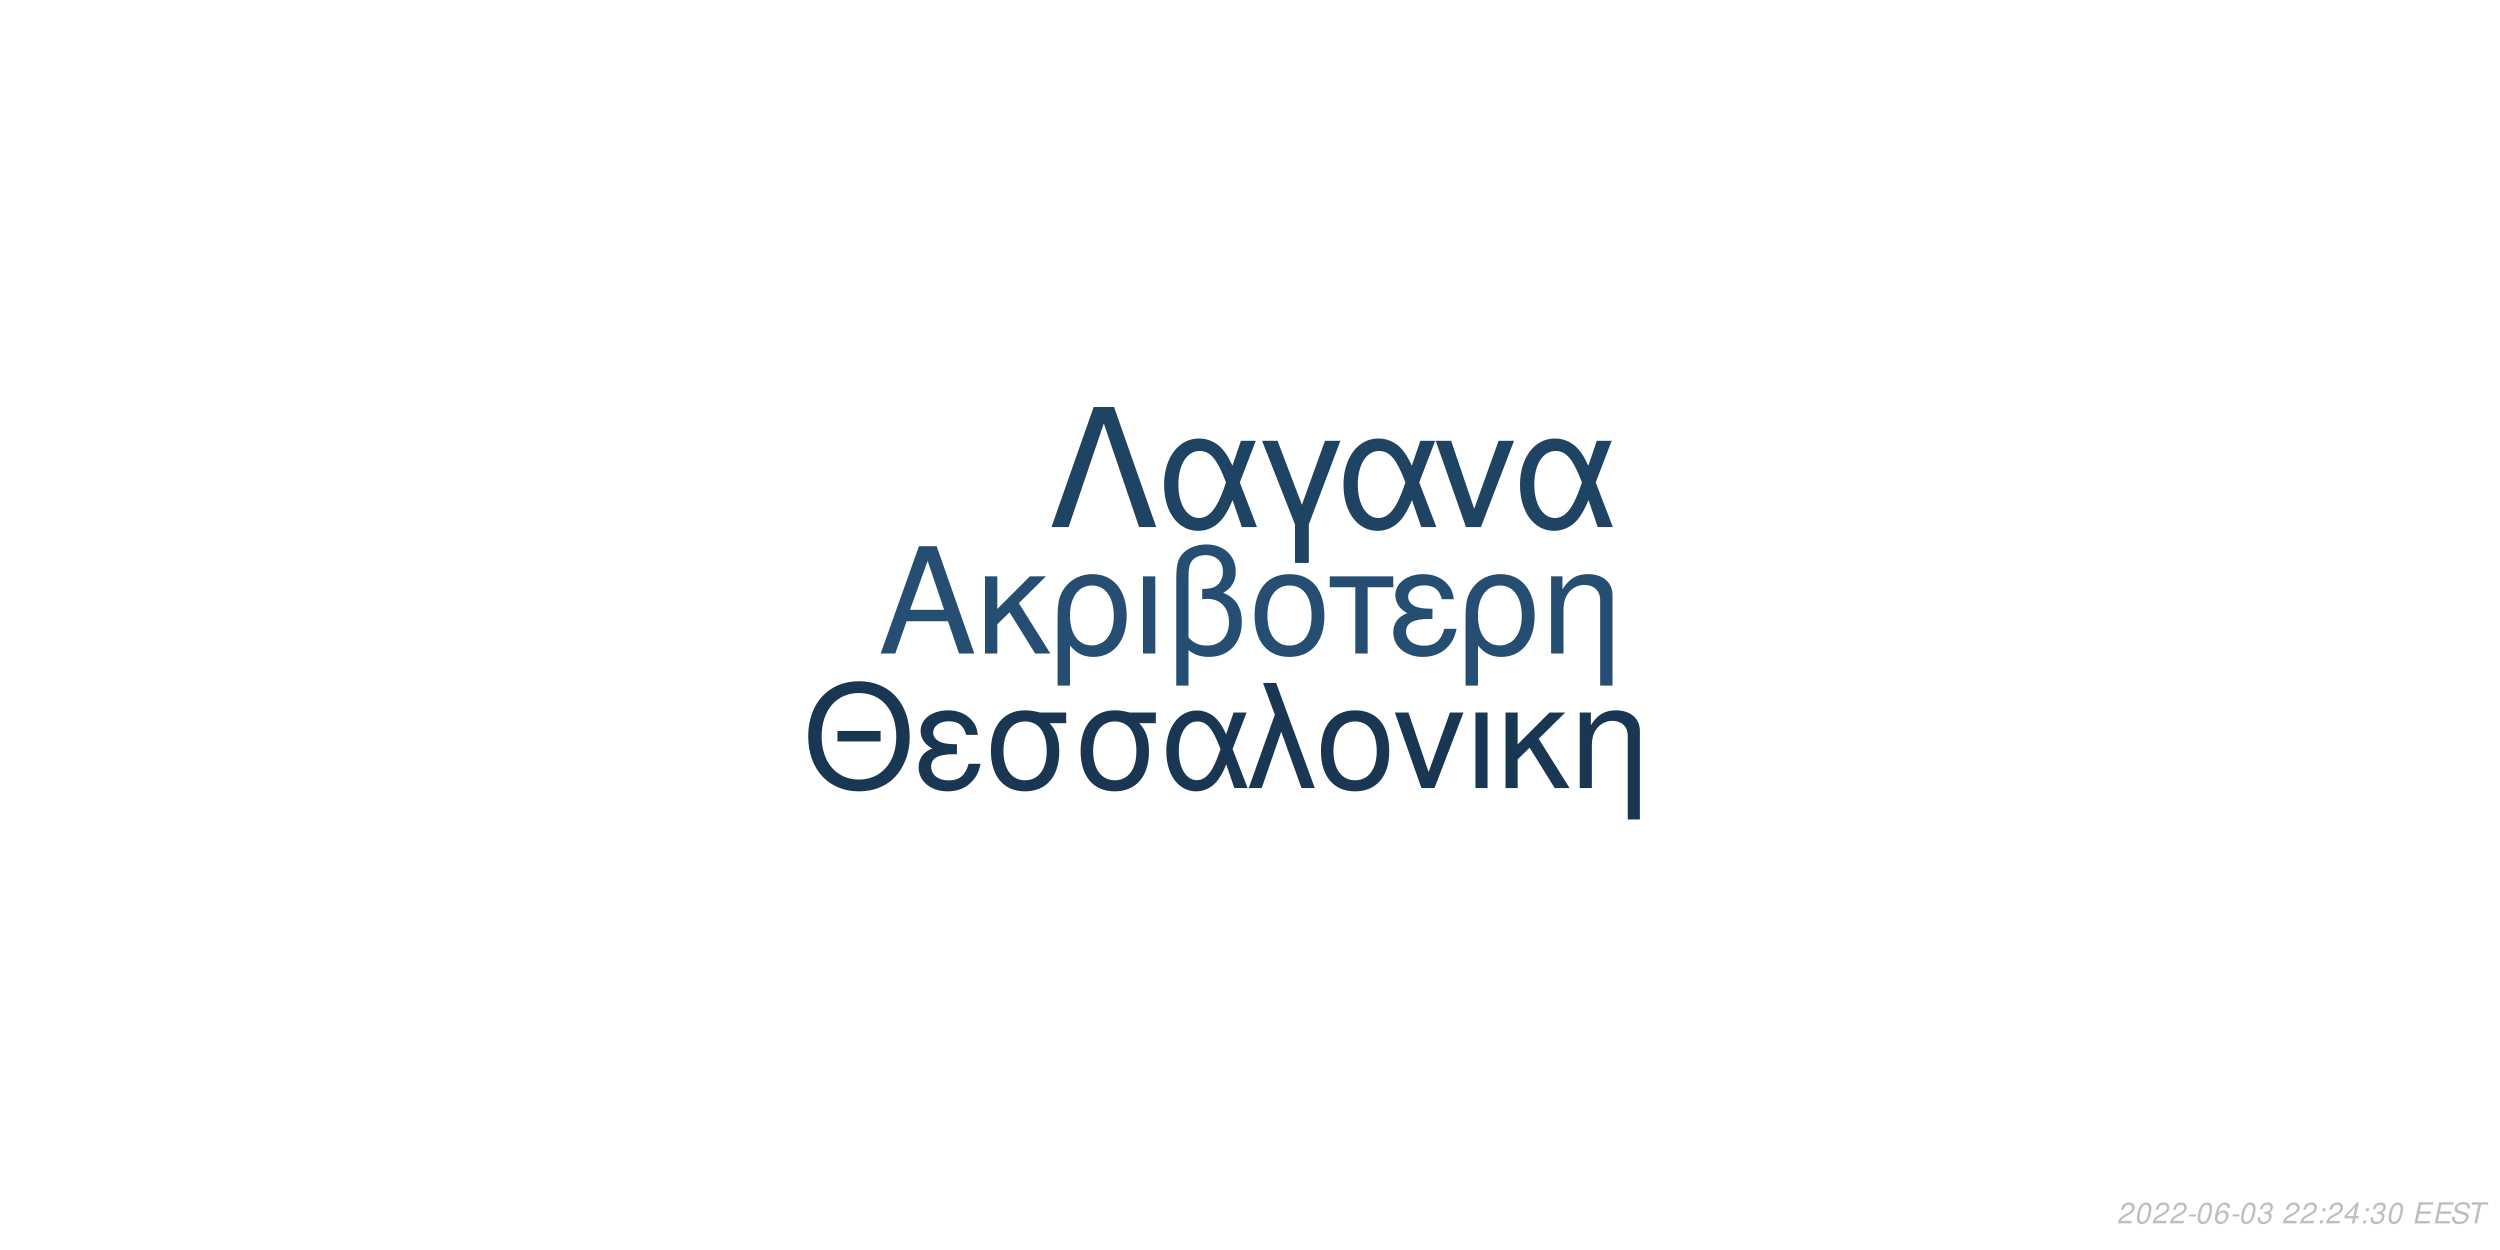
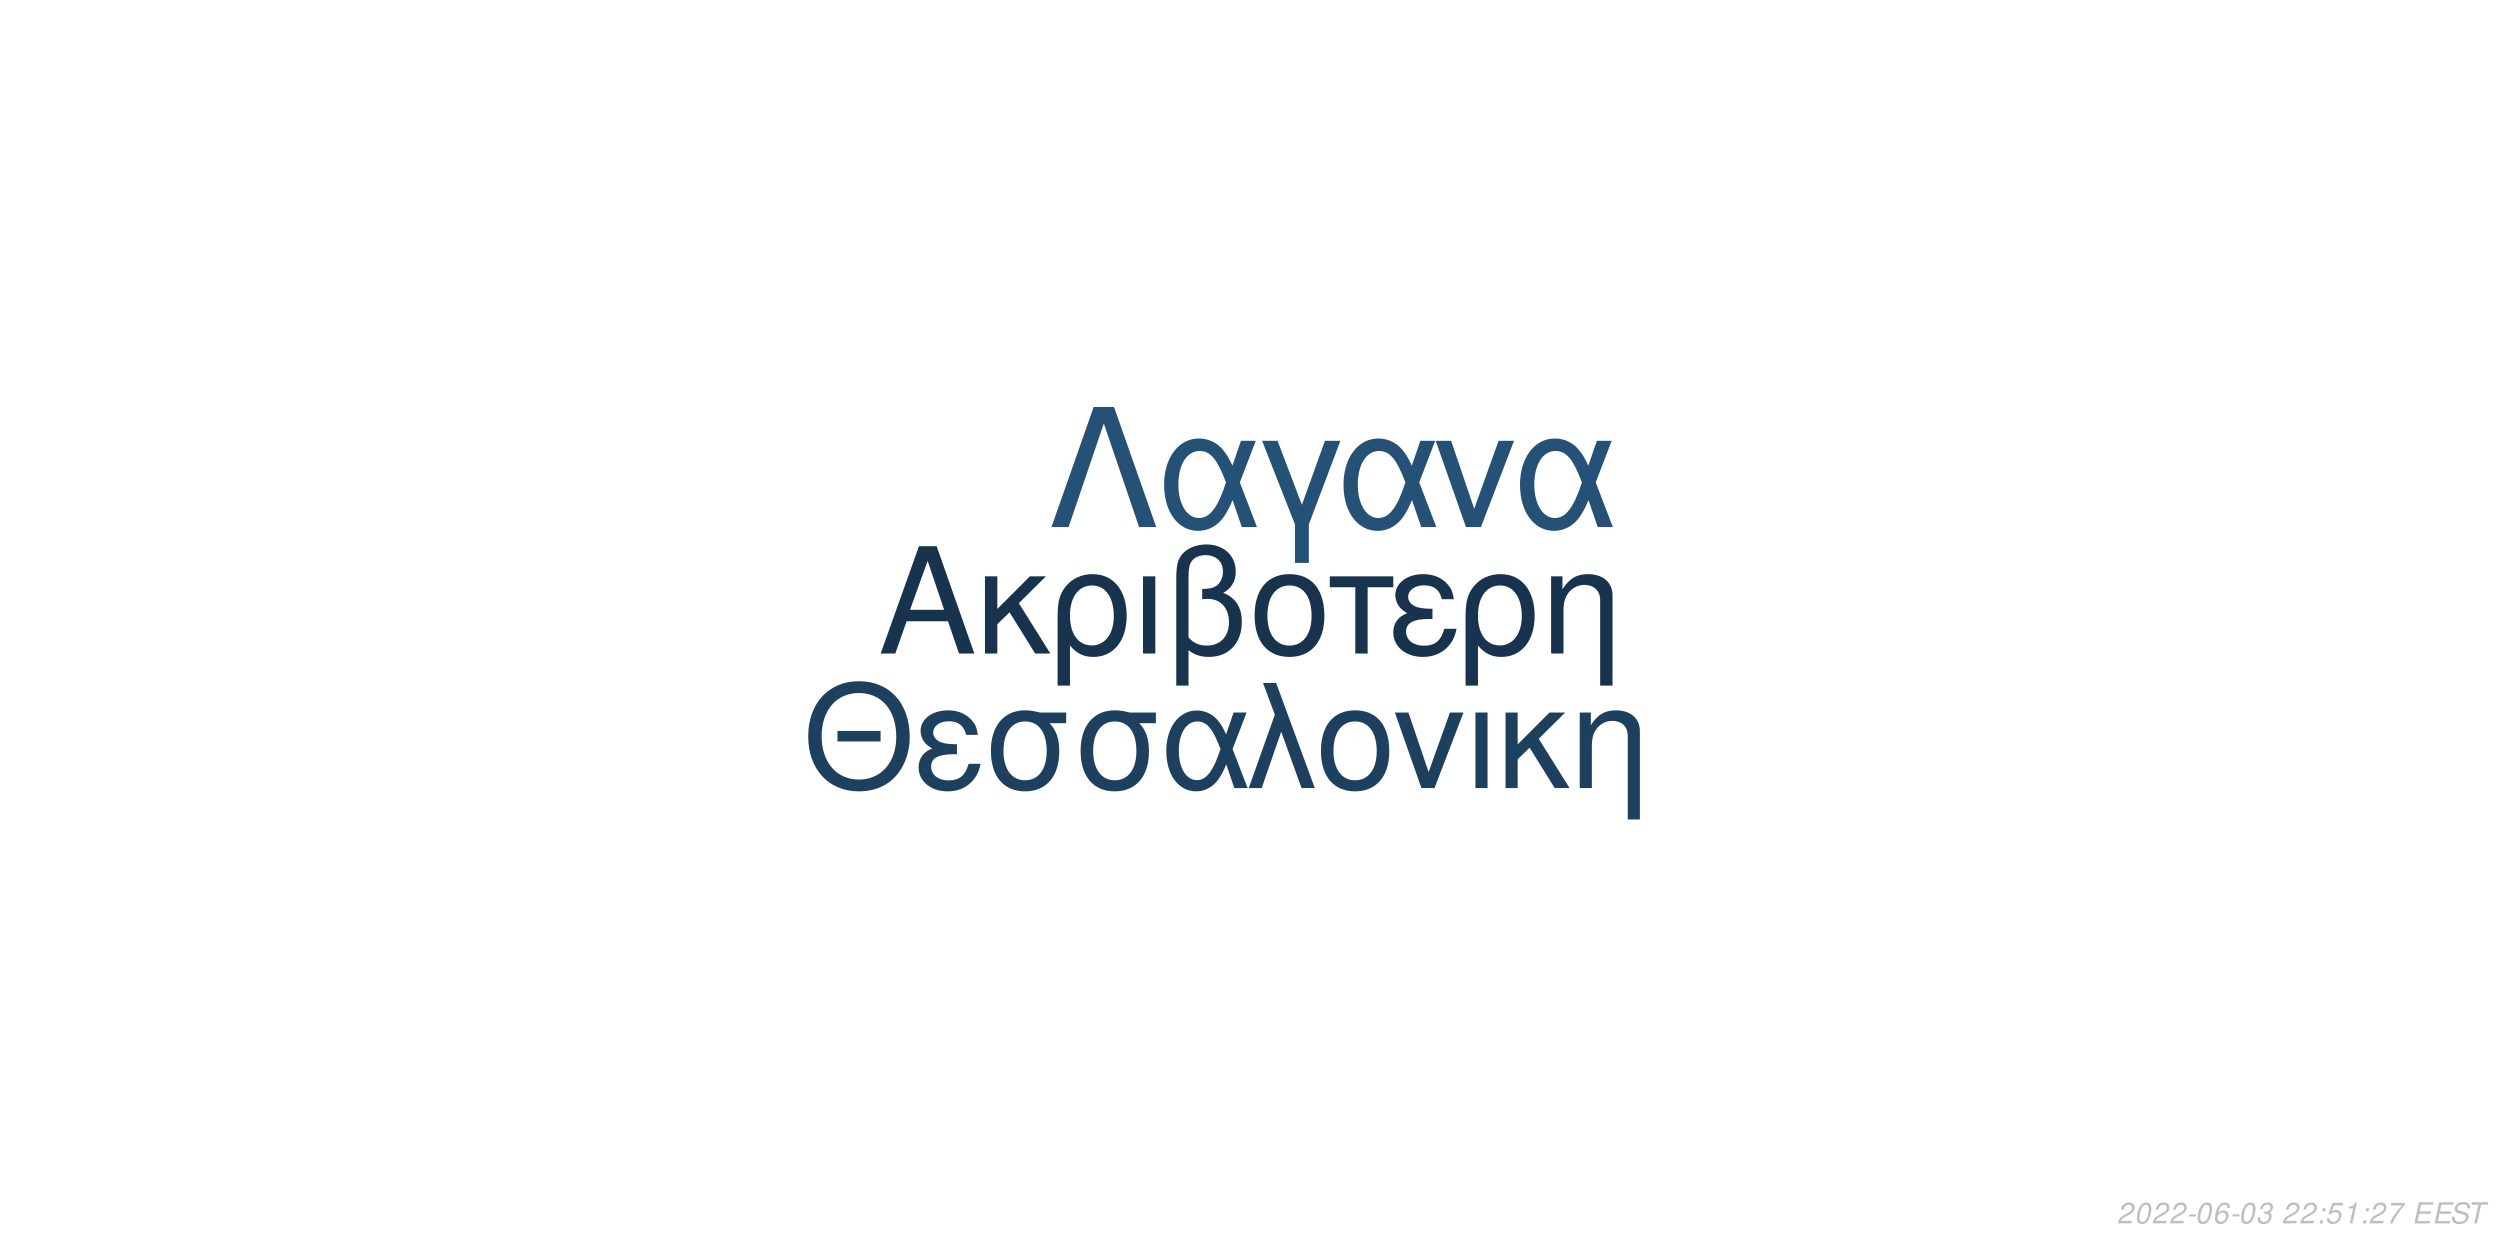
<svg xmlns="http://www.w3.org/2000/svg" xmlns:xlink="http://www.w3.org/1999/xlink" width="864pt" height="432pt" viewBox="0 0 864 432" version="1.1">
  <defs>
    <g>
      <symbol overflow="visible" id="glyph0-0">
        <path style="stroke:none;" d="" />
      </symbol>
      <symbol overflow="visible" id="glyph0-1">
        <path style="stroke:none;" d="M 24.125 -11.141 L 27.938 0 L 33.234 0 L 20.203 -37.094 L 14.094 -37.094 L 0.859 0 L 5.906 0 L 9.828 -11.141 Z M 22.797 -15.109 L 11 -15.109 L 17.094 -32.016 Z M 22.797 -15.109 " />
      </symbol>
      <symbol overflow="visible" id="glyph0-2">
        <path style="stroke:none;" d="M 7.172 -15.422 L 7.172 -26.672 L 2.906 -26.672 L 2.906 0 L 7.172 0 L 7.172 -10.125 L 11.406 -14.25 L 20.25 0 L 25.5 0 L 14.609 -17.406 L 23.969 -26.672 L 18.422 -26.672 Z M 7.172 -15.422 " />
      </symbol>
      <symbol overflow="visible" id="glyph0-3">
        <path style="stroke:none;" d="M 3 11.094 L 7.281 11.094 L 7.281 -2.797 C 9.516 -0.047 11.953 1.172 15.375 1.172 C 22.344 1.172 26.875 -4.422 26.875 -13.031 C 26.875 -21.891 22.297 -27.438 15.062 -27.438 C 11.297 -27.438 7.984 -25.906 5.797 -23.156 C 3.672 -20.516 3 -17.969 3 -12.359 Z M 14.906 -23.516 C 19.547 -23.516 22.438 -19.438 22.438 -12.922 C 22.438 -6.812 19.391 -2.797 14.812 -2.797 C 10.172 -2.797 7.281 -6.766 7.281 -13.125 C 7.281 -19.484 10.234 -23.516 14.906 -23.516 Z M 14.906 -23.516 " />
      </symbol>
      <symbol overflow="visible" id="glyph0-4">
        <path style="stroke:none;" d="M 3.516 0 L 7.781 0 L 7.781 -26.672 L 3.516 -26.672 Z M 3.516 0 " />
      </symbol>
      <symbol overflow="visible" id="glyph0-5">
        <path style="stroke:none;" d="M 4.016 11.094 L 8.25 11.094 L 8.25 -1.172 C 10.172 0.406 12.422 1.172 15.312 1.172 C 22.188 1.172 26.672 -3.609 26.672 -10.891 C 26.672 -15.984 24.578 -19.234 20.25 -20.969 C 23.109 -22.547 24.578 -25.031 24.578 -28.344 C 24.578 -33.844 20.406 -37.703 14.453 -37.703 C 10.938 -37.703 7.734 -36.391 6 -34.25 C 4.484 -32.422 4.016 -30.328 4.016 -25.391 Z M 8.25 -25.656 C 8.25 -29.359 8.5 -30.844 9.469 -32.062 C 10.375 -33.281 12.156 -34 14.094 -34 C 17.812 -34 20.156 -31.812 20.156 -28.297 C 20.156 -25.953 18.984 -23.812 17.297 -23.047 C 16.281 -22.547 15.469 -22.438 12.984 -22.297 L 12.984 -18.781 C 13.734 -18.828 14.344 -18.875 14.969 -18.875 C 19.344 -18.875 22.234 -15.719 22.234 -10.891 C 22.234 -5.906 19.281 -2.75 14.656 -2.75 C 11.953 -2.75 9.922 -3.609 8.25 -5.594 Z M 8.25 -25.656 " />
      </symbol>
      <symbol overflow="visible" id="glyph0-6">
        <path style="stroke:none;" d="M 14.094 -27.438 C 6.562 -27.438 2.094 -22.094 2.094 -13.125 C 2.094 -4.125 6.562 1.172 14.141 1.172 C 21.672 1.172 26.203 -4.172 26.203 -12.922 C 26.203 -22.188 21.828 -27.438 14.094 -27.438 Z M 14.141 -23.516 C 18.938 -23.516 21.781 -19.594 21.781 -12.984 C 21.781 -6.672 18.828 -2.75 14.141 -2.75 C 9.422 -2.75 6.516 -6.672 6.516 -13.125 C 6.516 -19.594 9.422 -23.516 14.141 -23.516 Z M 14.141 -23.516 " />
      </symbol>
      <symbol overflow="visible" id="glyph0-7">
        <path style="stroke:none;" d="M 7.891 0 L 12.156 0 L 12.156 -22.906 L 21.016 -22.906 L 21.016 -26.672 L -0.922 -26.672 L -0.922 -22.906 L 7.891 -22.906 Z M 7.891 0 " />
      </symbol>
      <symbol overflow="visible" id="glyph0-8">
        <path style="stroke:none;" d="M 14.562 -15.469 C 11.344 -15.469 9.562 -15.781 8.297 -16.438 C 6.922 -17.203 6.156 -18.328 6.156 -19.547 C 6.156 -21.891 8.453 -23.562 11.656 -23.562 C 15.062 -23.562 16.953 -22.094 17.812 -18.781 L 21.938 -18.781 C 21.578 -21.266 21.062 -22.5 19.797 -23.922 C 17.812 -26.203 14.906 -27.438 11.453 -27.438 C 5.797 -27.438 1.734 -24.375 1.734 -20.203 C 1.734 -17.609 3.156 -15.375 5.859 -13.938 C 2.797 -12.875 1.016 -10.484 1.016 -7.328 C 1.016 -2.391 5.297 1.172 11.25 1.172 C 14.969 1.172 17.906 -0.109 20.156 -2.641 C 21.578 -4.328 22.297 -5.797 22.906 -8.547 L 18.672 -8.547 C 17.5 -4.422 15.422 -2.703 11.609 -2.703 C 7.938 -2.703 5.438 -4.688 5.438 -7.578 C 5.438 -10.578 7.938 -11.953 13.484 -11.953 C 13.641 -11.953 14.094 -11.953 14.562 -11.906 Z M 14.562 -15.469 " />
      </symbol>
      <symbol overflow="visible" id="glyph0-9">
        <path style="stroke:none;" d="M 3.562 -26.672 L 3.562 0 L 7.844 0 L 7.844 -14.703 C 7.844 -17.906 8.5 -19.891 10.031 -21.531 C 11.406 -22.953 13.188 -23.719 15.062 -23.719 C 18.375 -23.719 20.516 -21.672 20.516 -18.469 L 20.516 11.094 L 24.781 11.094 L 24.781 -20.156 C 24.781 -24.578 21.469 -27.438 16.328 -27.438 C 12.359 -27.438 9.828 -25.906 7.484 -22.188 L 7.484 -26.672 Z M 3.562 -26.672 " />
      </symbol>
      <symbol overflow="visible" id="glyph1-0">
        <path style="stroke:none;" d="" />
      </symbol>
      <symbol overflow="visible" id="glyph1-1">
        <path style="stroke:none;" d="M 26.859 -19.734 L 11.953 -19.734 L 11.953 -16.094 L 26.859 -16.094 Z M 19.328 -36.922 C 8.922 -36.922 1.844 -29.25 1.844 -17.891 C 1.844 -6.484 8.875 1.141 19.391 1.141 C 23.812 1.141 27.703 -0.203 30.641 -2.688 C 34.578 -6.031 36.922 -11.656 36.922 -17.594 C 36.922 -29.297 30 -36.922 19.328 -36.922 Z M 19.328 -32.844 C 27.203 -32.844 32.281 -26.906 32.281 -17.688 C 32.281 -8.922 27.062 -2.938 19.391 -2.938 C 11.609 -2.938 6.484 -8.922 6.484 -17.891 C 6.484 -26.859 11.609 -32.844 19.328 -32.844 Z M 19.328 -32.844 " />
      </symbol>
      <symbol overflow="visible" id="glyph1-2">
        <path style="stroke:none;" d="M 14.25 -15.141 C 11.109 -15.141 9.375 -15.453 8.125 -16.094 C 6.781 -16.844 6.031 -17.938 6.031 -19.141 C 6.031 -21.422 8.266 -23.078 11.406 -23.078 C 14.75 -23.078 16.594 -21.625 17.438 -18.391 L 21.469 -18.391 C 21.125 -20.828 20.625 -22.031 19.391 -23.422 C 17.438 -25.656 14.594 -26.859 11.219 -26.859 C 5.688 -26.859 1.688 -23.875 1.688 -19.781 C 1.688 -17.234 3.094 -15.047 5.734 -13.656 C 2.734 -12.609 1 -10.266 1 -7.172 C 1 -2.344 5.188 1.141 11.016 1.141 C 14.656 1.141 17.547 -0.094 19.734 -2.594 C 21.125 -4.234 21.828 -5.688 22.422 -8.375 L 18.281 -8.375 C 17.141 -4.328 15.094 -2.641 11.359 -2.641 C 7.766 -2.641 5.328 -4.578 5.328 -7.422 C 5.328 -10.359 7.766 -11.703 13.203 -11.703 C 13.359 -11.703 13.797 -11.703 14.25 -11.656 Z M 14.25 -15.141 " />
      </symbol>
      <symbol overflow="visible" id="glyph1-3">
        <path style="stroke:none;" d="M 29 -26.109 L 19.938 -26.109 C 17.594 -26.703 16.438 -26.859 14.703 -26.859 C 7.469 -26.859 2.984 -21.469 2.984 -12.859 C 2.984 -4.031 7.375 1.141 14.797 1.141 C 22.172 1.141 26.609 -4.078 26.609 -12.656 C 26.609 -17.047 25.656 -19.828 23.266 -22.422 L 29 -22.422 Z M 14.797 -23.016 C 19.531 -23.016 22.266 -19.234 22.266 -12.75 C 22.266 -6.531 19.438 -2.688 14.797 -2.688 C 10.172 -2.688 7.328 -6.531 7.328 -12.859 C 7.328 -19.188 10.172 -23.016 14.797 -23.016 Z M 14.797 -23.016 " />
      </symbol>
      <symbol overflow="visible" id="glyph1-4">
        <path style="stroke:none;" d="M 29.344 -26.109 L 24.859 -26.109 L 22.266 -18.578 C 21.125 -21.031 20.484 -22.125 19.328 -23.469 C 17.547 -25.609 14.906 -26.812 12.156 -26.812 C 5.984 -26.812 1.594 -20.984 1.594 -12.812 C 1.594 -4.578 5.828 1.141 11.906 1.141 C 14.953 1.141 17.734 -0.344 19.625 -3.047 C 20.672 -4.531 21.281 -5.688 22.328 -8.172 L 25.109 0 L 29.703 0 L 24.516 -13.5 Z M 20.328 -13.5 C 17.891 -5.922 15.453 -2.734 12.156 -2.734 C 8.516 -2.734 5.922 -6.922 5.922 -12.812 C 5.922 -18.938 8.516 -23.016 12.359 -23.016 C 15.594 -23.016 17.688 -20.531 20.328 -13.5 Z M 20.328 -13.5 " />
      </symbol>
      <symbol overflow="visible" id="glyph1-5">
        <path style="stroke:none;" d="M 1.094 0 L 5.578 0 L 12.312 -19.484 L 19.328 0 L 23.922 0 L 10.562 -36.328 L 6.031 -36.328 L 10.109 -25.359 Z M 1.094 0 " />
      </symbol>
      <symbol overflow="visible" id="glyph1-6">
        <path style="stroke:none;" d="M 13.797 -26.859 C 6.422 -26.859 2.047 -21.625 2.047 -12.859 C 2.047 -4.031 6.422 1.141 13.859 1.141 C 21.234 1.141 25.656 -4.078 25.656 -12.656 C 25.656 -21.719 21.375 -26.859 13.797 -26.859 Z M 13.859 -23.016 C 18.531 -23.016 21.328 -19.188 21.328 -12.703 C 21.328 -6.531 18.438 -2.688 13.859 -2.688 C 9.219 -2.688 6.375 -6.531 6.375 -12.859 C 6.375 -19.188 9.219 -23.016 13.859 -23.016 Z M 13.859 -23.016 " />
      </symbol>
      <symbol overflow="visible" id="glyph1-7">
        <path style="stroke:none;" d="M 14.297 0 L 24.312 -26.109 L 19.625 -26.109 L 12.25 -5.531 L 5.281 -26.109 L 0.594 -26.109 L 9.766 0 Z M 14.297 0 " />
      </symbol>
      <symbol overflow="visible" id="glyph1-8">
        <path style="stroke:none;" d="M 3.438 0 L 7.625 0 L 7.625 -26.109 L 3.438 -26.109 Z M 3.438 0 " />
      </symbol>
      <symbol overflow="visible" id="glyph1-9">
        <path style="stroke:none;" d="M 7.031 -15.094 L 7.031 -26.109 L 2.844 -26.109 L 2.844 0 L 7.031 0 L 7.031 -9.922 L 11.156 -13.953 L 19.828 0 L 24.969 0 L 14.297 -17.047 L 23.469 -26.109 L 18.031 -26.109 Z M 7.031 -15.094 " />
      </symbol>
      <symbol overflow="visible" id="glyph1-10">
        <path style="stroke:none;" d="M 3.484 -26.109 L 3.484 0 L 7.672 0 L 7.672 -14.406 C 7.672 -17.547 8.328 -19.484 9.812 -21.078 C 11.156 -22.469 12.906 -23.219 14.75 -23.219 C 17.984 -23.219 20.078 -21.234 20.078 -18.094 L 20.078 10.859 L 24.266 10.859 L 24.266 -19.734 C 24.266 -24.062 21.031 -26.859 16 -26.859 C 12.109 -26.859 9.609 -25.359 7.328 -21.719 L 7.328 -26.109 Z M 3.484 -26.109 " />
      </symbol>
      <symbol overflow="visible" id="glyph2-0">
        <path style="stroke:none;" d="" />
      </symbol>
      <symbol overflow="visible" id="glyph2-1">
        <path style="stroke:none;" d="M 22.531 -41.484 L 15.484 -41.484 L 0.906 0 L 6.828 0 L 19 -35.797 L 31.188 0 L 37.109 0 Z M 22.531 -41.484 " />
      </symbol>
      <symbol overflow="visible" id="glyph2-2">
        <path style="stroke:none;" d="M 33.516 -29.812 L 28.391 -29.812 L 25.438 -21.219 C 24.125 -24.016 23.391 -25.266 22.078 -26.797 C 20.031 -29.25 17.016 -30.609 13.891 -30.609 C 6.828 -30.609 1.828 -23.953 1.828 -14.625 C 1.828 -5.234 6.656 1.312 13.594 1.312 C 17.078 1.312 20.266 -0.391 22.422 -3.469 C 23.609 -5.172 24.297 -6.484 25.5 -9.328 L 28.688 0 L 33.922 0 L 28 -15.422 Z M 23.219 -15.422 C 20.422 -6.766 17.641 -3.125 13.891 -3.125 C 9.734 -3.125 6.766 -7.906 6.766 -14.625 C 6.766 -21.625 9.734 -26.297 14.109 -26.297 C 17.812 -26.297 20.203 -23.453 23.219 -15.422 Z M 23.219 -15.422 " />
      </symbol>
      <symbol overflow="visible" id="glyph2-3">
        <path style="stroke:none;" d="M 12.062 12.406 L 16.844 12.406 L 16.844 -0.906 L 27.766 -29.812 L 22.422 -29.812 L 14.453 -7.688 L 6.031 -29.812 L 0.688 -29.812 L 12.062 -0.906 Z M 12.062 12.406 " />
      </symbol>
      <symbol overflow="visible" id="glyph2-4">
        <path style="stroke:none;" d="M 16.328 0 L 27.766 -29.812 L 22.422 -29.812 L 14 -6.312 L 6.031 -29.812 L 0.688 -29.812 L 11.156 0 Z M 16.328 0 " />
      </symbol>
      <symbol overflow="visible" id="glyph3-0">
        <path style="stroke:none;" d="" />
      </symbol>
      <symbol overflow="visible" id="glyph3-1">
        <path style="stroke:none;" d="M 5.234 -0.875 L 1.469 -0.875 C 1.641 -1.375 2.203 -1.891 3.109 -2.344 L 4.234 -2.938 C 5.562 -3.625 6.219 -4.469 6.219 -5.484 C 6.219 -5.938 6.062 -6.359 5.797 -6.656 C 5.469 -7.047 4.984 -7.234 4.312 -7.234 C 2.766 -7.234 1.891 -6.453 1.484 -4.734 L 2.375 -4.734 C 2.484 -5.188 2.609 -5.484 2.797 -5.75 C 3.094 -6.203 3.609 -6.453 4.188 -6.453 C 4.891 -6.453 5.344 -6.031 5.344 -5.375 C 5.344 -4.703 4.859 -4.094 4.016 -3.656 L 2.984 -3.125 C 1.234 -2.188 0.797 -1.656 0.344 -0.016 L 5.047 -0.016 Z M 5.234 -0.875 " />
      </symbol>
      <symbol overflow="visible" id="glyph3-2">
        <path style="stroke:none;" d="M 4.203 -7.234 C 3.375 -7.234 2.688 -6.812 2.125 -5.984 C 1.484 -5.047 0.984 -3.188 0.984 -1.734 C 0.984 -1.109 1.172 -0.562 1.484 -0.266 C 1.797 0.047 2.281 0.234 2.766 0.234 C 3.625 0.234 4.281 -0.156 4.859 -1.016 C 5.516 -1.953 6 -3.797 6 -5.266 C 6 -6.5 5.328 -7.234 4.203 -7.234 Z M 4.094 -6.453 C 4.734 -6.453 5.125 -5.984 5.125 -5.156 C 5.125 -4.203 4.781 -2.625 4.406 -1.812 C 3.984 -0.938 3.516 -0.547 2.875 -0.547 C 2.25 -0.547 1.875 -1.031 1.875 -1.828 C 1.875 -2.797 2.203 -4.344 2.594 -5.203 C 2.984 -6.047 3.453 -6.453 4.094 -6.453 Z M 4.094 -6.453 " />
      </symbol>
      <symbol overflow="visible" id="glyph3-3">
        <path style="stroke:none;" d="M 3.516 -3.125 L 1.125 -3.125 L 0.969 -2.406 L 3.359 -2.406 Z M 3.516 -3.125 " />
      </symbol>
      <symbol overflow="visible" id="glyph3-4">
        <path style="stroke:none;" d="M 6.125 -5.344 L 6.141 -5.625 C 6.141 -6.609 5.453 -7.234 4.391 -7.234 C 3.438 -7.234 2.641 -6.719 2.016 -5.703 C 1.422 -4.781 0.938 -2.953 0.938 -1.688 C 0.938 -0.516 1.688 0.234 2.859 0.234 C 3.703 0.234 4.438 -0.156 5 -0.875 C 5.406 -1.422 5.672 -2.156 5.672 -2.766 C 5.672 -3.812 4.969 -4.5 3.906 -4.5 C 3.234 -4.5 2.672 -4.234 2.094 -3.625 C 2.406 -5.375 3.234 -6.453 4.25 -6.453 C 4.703 -6.453 5.062 -6.234 5.172 -5.844 C 5.203 -5.719 5.234 -5.578 5.25 -5.344 Z M 3.656 -3.734 C 4.344 -3.734 4.797 -3.281 4.797 -2.625 C 4.797 -1.469 3.984 -0.547 2.984 -0.547 C 2.297 -0.547 1.812 -1.047 1.812 -1.766 C 1.812 -2.859 2.625 -3.734 3.656 -3.734 Z M 3.656 -3.734 " />
      </symbol>
      <symbol overflow="visible" id="glyph3-5">
        <path style="stroke:none;" d="M 2.922 -3.312 C 3.125 -3.344 3.234 -3.344 3.375 -3.344 C 4.203 -3.344 4.688 -3 4.688 -2.406 C 4.688 -1.312 3.906 -0.547 2.781 -0.547 C 2.047 -0.547 1.594 -0.938 1.594 -1.562 C 1.594 -1.719 1.609 -1.844 1.656 -2.094 L 0.766 -2.094 C 0.734 -1.797 0.719 -1.641 0.719 -1.469 C 0.719 -0.375 1.406 0.234 2.641 0.234 C 3.547 0.234 4.297 -0.078 4.812 -0.656 C 5.266 -1.156 5.562 -1.875 5.562 -2.547 C 5.562 -3.125 5.344 -3.453 4.797 -3.734 C 5.641 -4.234 6.016 -4.844 6.016 -5.734 C 6.016 -6.656 5.312 -7.234 4.203 -7.234 C 3.375 -7.234 2.672 -6.938 2.188 -6.375 C 1.891 -6.031 1.703 -5.641 1.516 -4.906 L 2.391 -4.906 C 2.5 -5.359 2.594 -5.594 2.734 -5.812 C 3.047 -6.234 3.516 -6.453 4.078 -6.453 C 4.734 -6.453 5.141 -6.125 5.141 -5.578 C 5.141 -5.188 5.016 -4.797 4.797 -4.547 C 4.516 -4.234 4 -4.062 3.266 -4.062 L 3.078 -4.062 Z M 2.922 -3.312 " />
      </symbol>
      <symbol overflow="visible" id="glyph3-6">
        <path style="stroke:none;" d="" />
      </symbol>
      <symbol overflow="visible" id="glyph3-7">
        <path style="stroke:none;" d="M 2.359 -1.031 L 1.312 -1.031 L 1.094 0 L 2.141 0 Z M 3.266 -5.234 L 2.219 -5.234 L 2 -4.203 L 3.047 -4.203 Z M 3.266 -5.234 " />
      </symbol>
      <symbol overflow="visible" id="glyph3-8">
-         <path style="stroke:none;" d="M 3.625 -1.75 L 3.266 0 L 4.141 0 L 4.516 -1.75 L 5.562 -1.75 L 5.734 -2.531 L 4.688 -2.531 L 5.688 -7.234 L 5.016 -7.234 L 0.844 -2.672 L 0.641 -1.75 Z M 3.797 -2.531 L 1.594 -2.531 L 4.469 -5.703 Z M 3.797 -2.531 " />
+         <path style="stroke:none;" d="M 6.297 -7.094 L 2.594 -7.094 L 1.234 -3.234 L 2.047 -3.234 C 2.656 -3.766 2.938 -3.906 3.531 -3.906 C 4.328 -3.906 4.797 -3.453 4.797 -2.688 C 4.797 -1.438 3.969 -0.547 2.828 -0.547 C 2.031 -0.547 1.609 -0.938 1.578 -1.734 L 0.703 -1.734 L 0.703 -1.516 C 0.703 -0.938 0.844 -0.547 1.188 -0.266 C 1.562 0.062 2.078 0.234 2.703 0.234 C 3.656 0.234 4.391 -0.156 4.984 -0.922 C 5.422 -1.5 5.672 -2.234 5.672 -2.953 C 5.672 -4 4.938 -4.672 3.812 -4.672 C 3.328 -4.672 2.906 -4.547 2.406 -4.234 L 3.109 -6.219 L 6.109 -6.219 Z M 6.297 -7.094 " />
      </symbol>
      <symbol overflow="visible" id="glyph3-9">
+         <path style="stroke:none;" d="M 3.703 -5.188 L 2.594 0 L 3.469 0 L 5.016 -7.234 L 4.438 -7.234 C 3.906 -6.156 3.688 -6.016 2.234 -5.812 L 2.109 -5.188 Z M 3.703 -5.188 " />
+       </symbol>
+       <symbol overflow="visible" id="glyph3-10">
+         <path style="stroke:none;" d="M 6.703 -7.094 L 1.953 -7.094 L 1.766 -6.219 L 5.594 -6.219 C 3.344 -3.688 2.266 -2.109 1.375 0 L 2.344 0 C 3.031 -1.906 4.828 -4.594 6.547 -6.281 Z M 6.703 -7.094 " />
+       </symbol>
+       <symbol overflow="visible" id="glyph3-11">
        <path style="stroke:none;" d="M 2.547 -3.312 L 6.5 -3.312 L 6.688 -4.141 L 2.719 -4.141 L 3.219 -6.469 L 7.344 -6.469 L 7.516 -7.297 L 2.453 -7.297 L 0.906 0 L 6.125 0 L 6.297 -0.812 L 2.016 -0.812 Z M 2.547 -3.312 " />
      </symbol>
-       <symbol overflow="visible" id="glyph3-10">
+       <symbol overflow="visible" id="glyph3-12">
        <path style="stroke:none;" d="M 7.062 -5.156 C 7.125 -5.438 7.141 -5.562 7.141 -5.703 C 7.141 -6.156 6.938 -6.594 6.594 -6.891 C 6.188 -7.25 5.656 -7.406 4.875 -7.406 C 3.844 -7.406 3.047 -7.125 2.5 -6.562 C 2.094 -6.141 1.781 -5.438 1.781 -4.922 C 1.781 -4.297 2.219 -3.766 2.891 -3.562 L 4.594 -3.094 C 5.406 -2.859 5.734 -2.578 5.734 -2.094 C 5.734 -1.781 5.547 -1.406 5.266 -1.141 C 4.844 -0.766 4.266 -0.578 3.453 -0.578 C 2.328 -0.578 1.812 -0.984 1.812 -1.906 C 1.812 -2.047 1.812 -2.125 1.844 -2.312 L 0.984 -2.312 C 0.906 -2.062 0.891 -1.906 0.891 -1.688 C 0.891 -0.484 1.797 0.234 3.297 0.234 C 4.359 0.234 5.234 -0.062 5.812 -0.609 C 6.344 -1.078 6.688 -1.797 6.688 -2.375 C 6.688 -2.641 6.609 -2.906 6.453 -3.156 C 6.234 -3.5 5.938 -3.703 5.469 -3.828 L 3.75 -4.312 C 2.984 -4.547 2.734 -4.734 2.734 -5.188 C 2.734 -5.547 2.875 -5.844 3.188 -6.109 C 3.547 -6.438 4.031 -6.594 4.703 -6.594 C 5.266 -6.594 5.688 -6.484 5.906 -6.297 C 6.094 -6.125 6.219 -5.797 6.219 -5.516 C 6.219 -5.422 6.203 -5.344 6.188 -5.156 Z M 7.062 -5.156 " />
      </symbol>
-       <symbol overflow="visible" id="glyph3-11">
+       <symbol overflow="visible" id="glyph3-13">
        <path style="stroke:none;" d="M 4.938 -6.469 L 7.312 -6.469 L 7.484 -7.297 L 1.75 -7.297 L 1.578 -6.469 L 3.984 -6.469 L 2.609 0 L 3.547 0 Z M 4.938 -6.469 " />
      </symbol>
    </g>
  </defs>
  <g id="surface1">
    <rect x="0" y="0" width="864" height="432" style="fill:rgb(100%,100%,100%);fill-opacity:1;stroke:none;" />
-     <g style="fill:rgb(14.51%,30.588%,44.706%);fill-opacity:1;">
+     <g style="fill:rgb(9.02%,20%,30.196%);fill-opacity:1;">
      <use xlink:href="#glyph0-1" x="303.5" y="225.861" />
      <use xlink:href="#glyph0-2" x="337.5" y="225.861" />
      <use xlink:href="#glyph0-3" x="362.5" y="225.861" />
      <use xlink:href="#glyph0-4" x="391.5" y="225.861" />
      <use xlink:href="#glyph0-5" x="402.5" y="225.861" />
      <use xlink:href="#glyph0-6" x="431.5" y="225.861" />
      <use xlink:href="#glyph0-7" x="460.5" y="225.861" />
      <use xlink:href="#glyph0-8" x="480.5" y="225.861" />
      <use xlink:href="#glyph0-3" x="503.5" y="225.861" />
      <use xlink:href="#glyph0-9" x="532.5" y="225.861" />
    </g>
-     <g style="fill:rgb(9.804%,21.569%,32.549%);fill-opacity:1;">
+     <g style="fill:rgb(11.765%,25.098%,37.255%);fill-opacity:1;">
      <use xlink:href="#glyph1-1" x="277.473" y="272.354" />
      <use xlink:href="#glyph1-2" x="316.473" y="272.354" />
      <use xlink:href="#glyph1-3" x="339.473" y="272.354" />
      <use xlink:href="#glyph1-3" x="370.473" y="272.354" />
      <use xlink:href="#glyph1-4" x="401.473" y="272.354" />
      <use xlink:href="#glyph1-5" x="430.473" y="272.354" />
      <use xlink:href="#glyph1-6" x="454.473" y="272.354" />
      <use xlink:href="#glyph1-7" x="481.473" y="272.354" />
      <use xlink:href="#glyph1-8" x="506.473" y="272.354" />
      <use xlink:href="#glyph1-9" x="517.473" y="272.354" />
      <use xlink:href="#glyph1-10" x="542.473" y="272.354" />
    </g>
-     <g style="fill:rgb(12.157%,26.275%,38.824%);fill-opacity:1;">
+     <g style="fill:rgb(14.902%,31.765%,46.275%);fill-opacity:1;">
      <use xlink:href="#glyph2-1" x="362.484" y="182.152" />
      <use xlink:href="#glyph2-2" x="400.484" y="182.152" />
      <use xlink:href="#glyph2-3" x="435.484" y="182.152" />
      <use xlink:href="#glyph2-2" x="462.484" y="182.152" />
      <use xlink:href="#glyph2-4" x="495.484" y="182.152" />
      <use xlink:href="#glyph2-2" x="523.484" y="182.152" />
    </g>
    <g style="fill:rgb(74.51%,74.51%,74.51%);fill-opacity:1;">
      <use xlink:href="#glyph3-1" x="731.52" y="422.81" />
      <use xlink:href="#glyph3-2" x="737.52" y="422.81" />
      <use xlink:href="#glyph3-1" x="743.52" y="422.81" />
      <use xlink:href="#glyph3-1" x="749.52" y="422.81" />
      <use xlink:href="#glyph3-3" x="755.52" y="422.81" />
      <use xlink:href="#glyph3-2" x="758.52" y="422.81" />
      <use xlink:href="#glyph3-4" x="764.52" y="422.81" />
      <use xlink:href="#glyph3-3" x="770.52" y="422.81" />
      <use xlink:href="#glyph3-2" x="773.52" y="422.81" />
      <use xlink:href="#glyph3-5" x="779.52" y="422.81" />
      <use xlink:href="#glyph3-6" x="785.52" y="422.81" />
      <use xlink:href="#glyph3-1" x="788.52" y="422.81" />
      <use xlink:href="#glyph3-1" x="794.52" y="422.81" />
      <use xlink:href="#glyph3-7" x="800.52" y="422.81" />
-       <use xlink:href="#glyph3-1" x="803.52" y="422.81" />
-       <use xlink:href="#glyph3-8" x="809.52" y="422.81" />
+       <use xlink:href="#glyph3-8" x="803.52" y="422.81" />
+       <use xlink:href="#glyph3-9" x="809.52" y="422.81" />
      <use xlink:href="#glyph3-7" x="815.52" y="422.81" />
-       <use xlink:href="#glyph3-5" x="818.52" y="422.81" />
-       <use xlink:href="#glyph3-2" x="824.52" y="422.81" />
+       <use xlink:href="#glyph3-1" x="818.52" y="422.81" />
+       <use xlink:href="#glyph3-10" x="824.52" y="422.81" />
      <use xlink:href="#glyph3-6" x="830.52" y="422.81" />
-       <use xlink:href="#glyph3-9" x="833.52" y="422.81" />
-       <use xlink:href="#glyph3-9" x="840.52" y="422.81" />
-       <use xlink:href="#glyph3-10" x="846.52" y="422.81" />
-       <use xlink:href="#glyph3-11" x="852.52" y="422.81" />
+       <use xlink:href="#glyph3-11" x="833.52" y="422.81" />
+       <use xlink:href="#glyph3-11" x="840.52" y="422.81" />
+       <use xlink:href="#glyph3-12" x="846.52" y="422.81" />
+       <use xlink:href="#glyph3-13" x="852.52" y="422.81" />
    </g>
  </g>
</svg>
